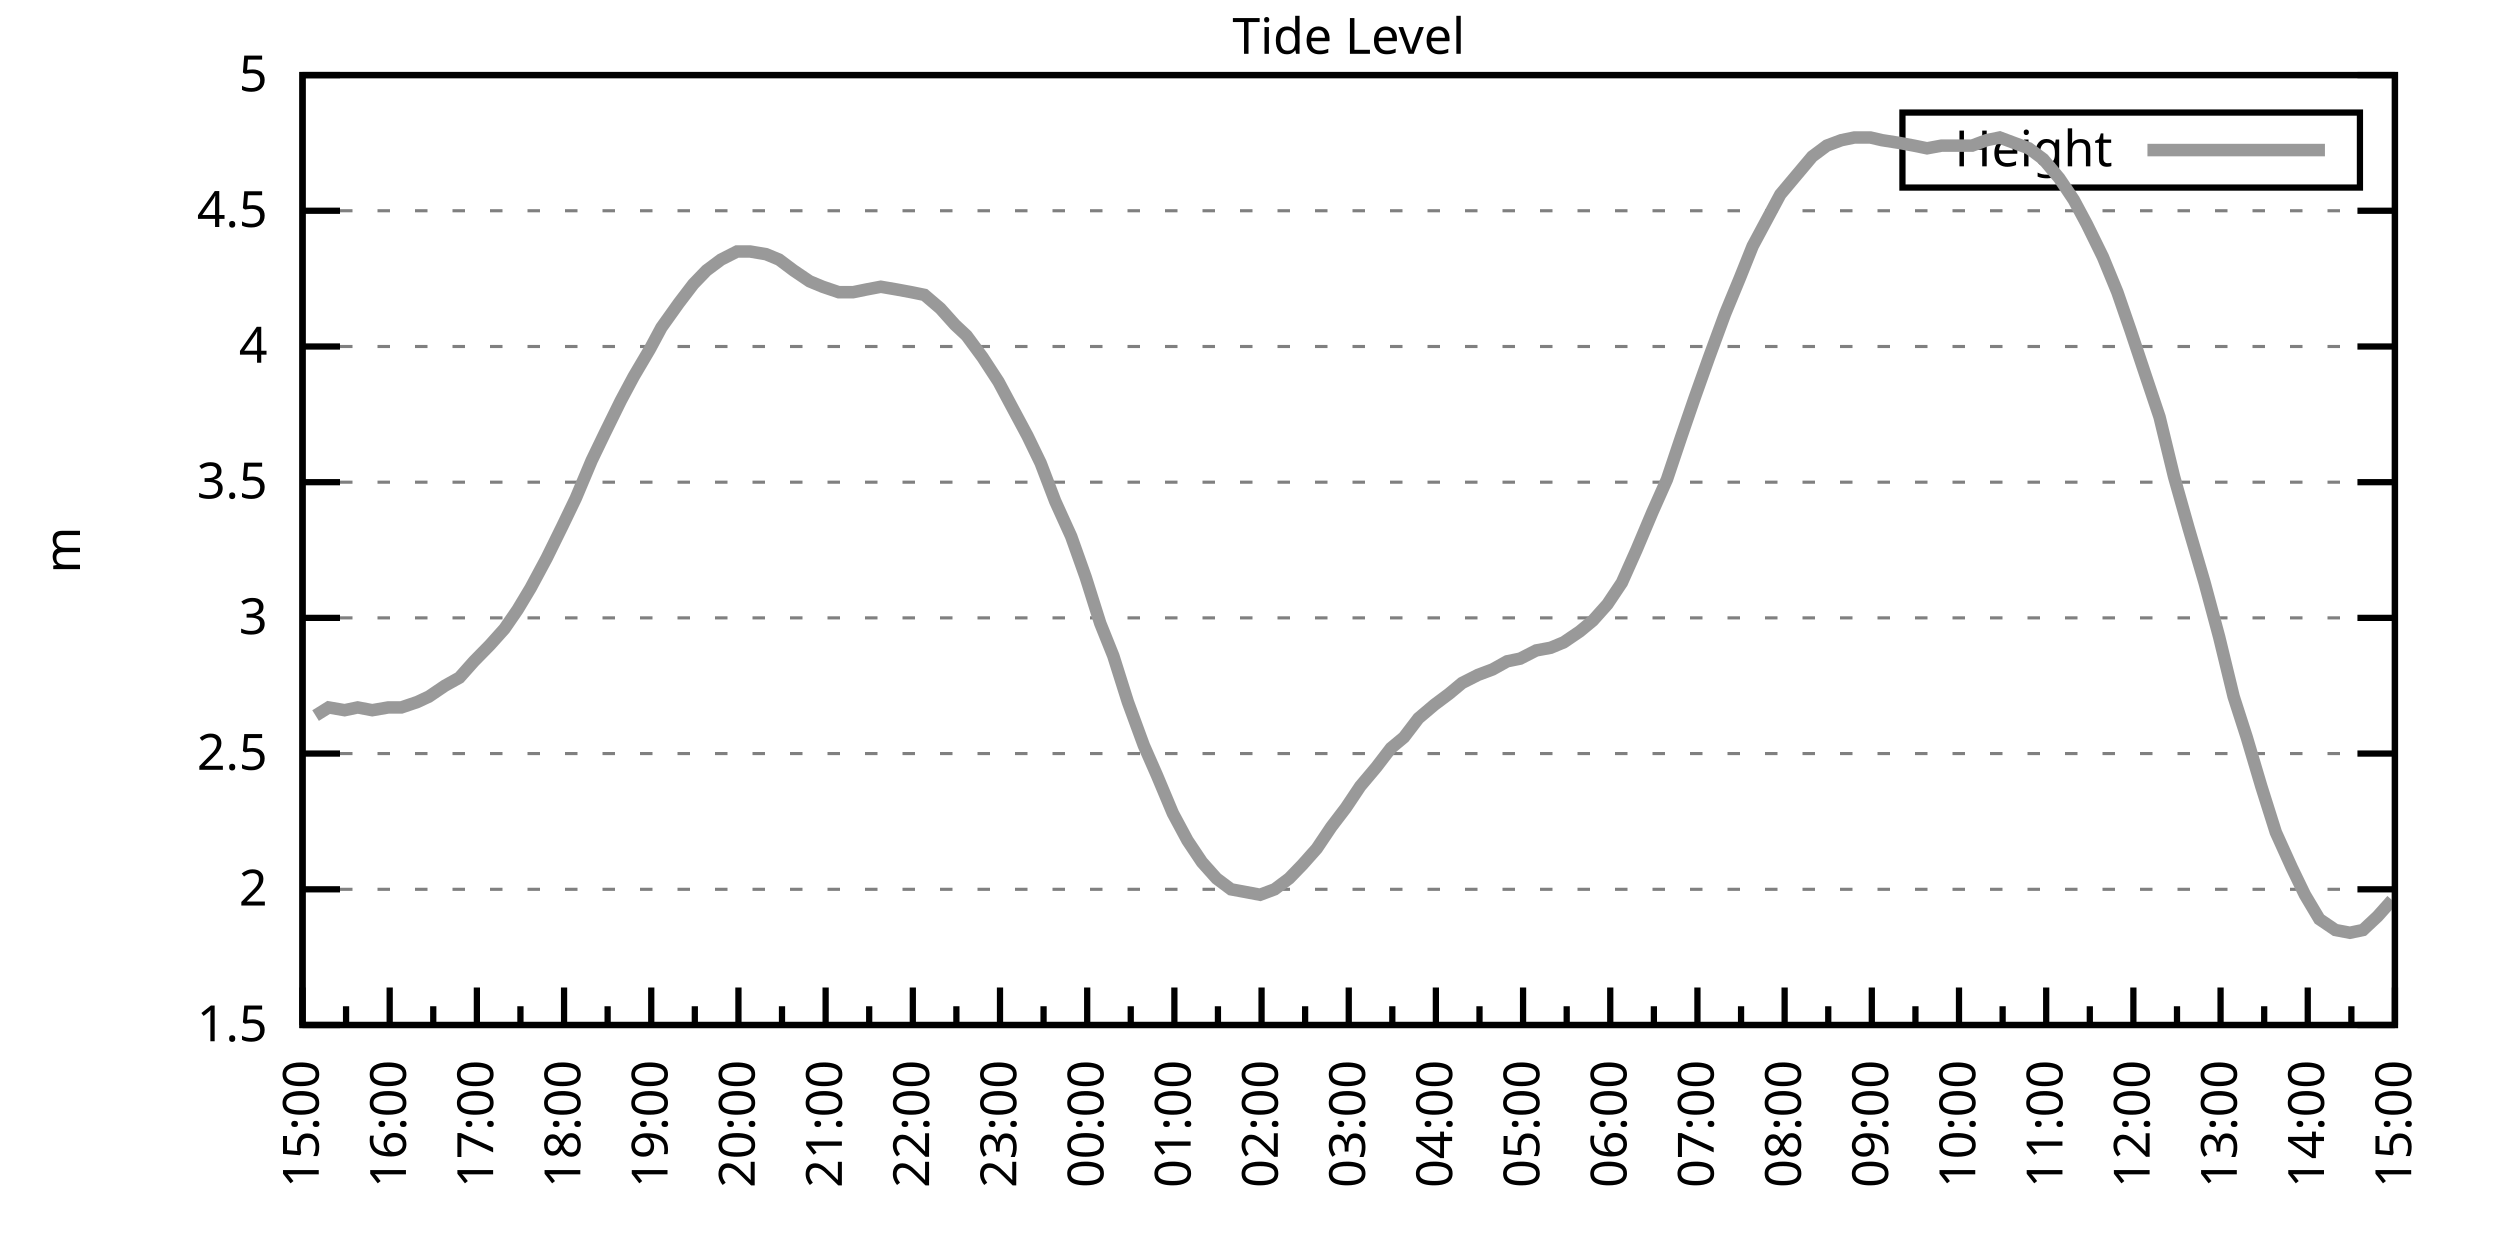
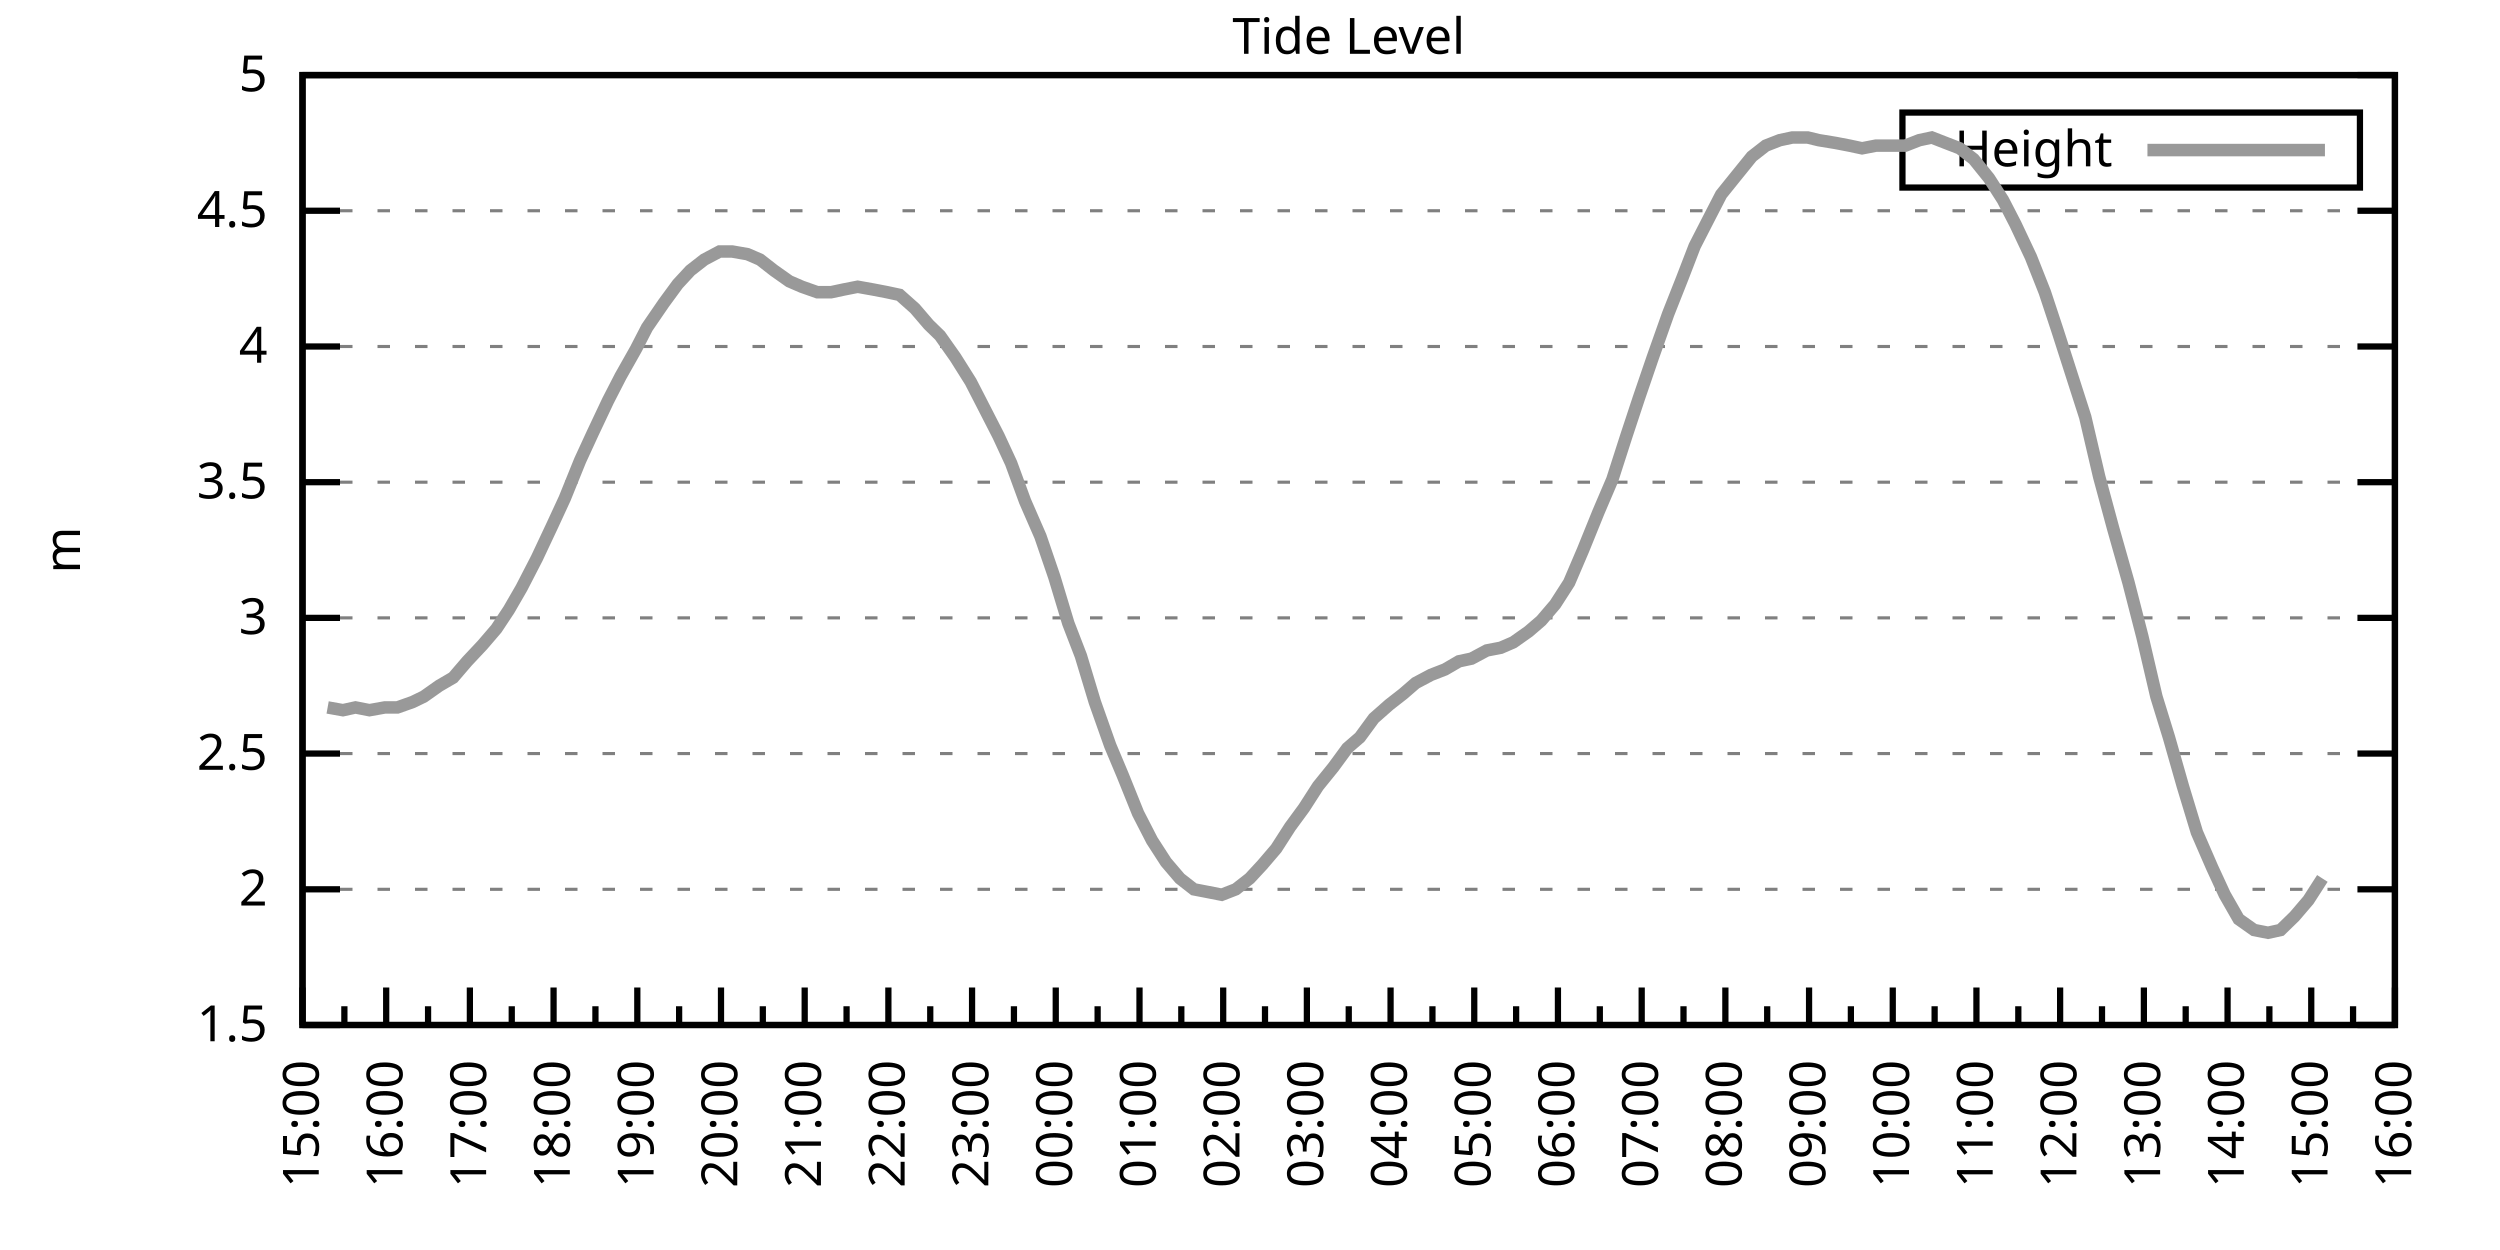
<svg xmlns="http://www.w3.org/2000/svg" xmlns:xlink="http://www.w3.org/1999/xlink" width="400" height="200" viewBox="0 0 400 200">
  <g id="gnuplot_canvas">
    <rect x="0" y="0" width="400" height="200" fill="none" />
    <defs>
      <circle id="gpDot" r="0.5" stroke-width="0.5" stroke="currentColor" />
      <path id="gpPt0" stroke-width="0.333" stroke="currentColor" d="M-1,0 h2 M0,-1 v2" />
      <path id="gpPt1" stroke-width="0.333" stroke="currentColor" d="M-1,-1 L1,1 M1,-1 L-1,1" />
      <path id="gpPt2" stroke-width="0.333" stroke="currentColor" d="M-1,0 L1,0 M0,-1 L0,1 M-1,-1 L1,1 M-1,1 L1,-1" />
      <rect id="gpPt3" stroke-width="0.333" stroke="currentColor" x="-1" y="-1" width="2" height="2" />
      <rect id="gpPt4" stroke-width="0.333" stroke="currentColor" fill="currentColor" x="-1" y="-1" width="2" height="2" />
      <circle id="gpPt5" stroke-width="0.333" stroke="currentColor" cx="0" cy="0" r="1" />
      <use xlink:href="#gpPt5" id="gpPt6" fill="currentColor" stroke="none" />
      <path id="gpPt7" stroke-width="0.333" stroke="currentColor" d="M0,-1.33 L-1.33,0.67 L1.33,0.67 z" />
      <use xlink:href="#gpPt7" id="gpPt8" fill="currentColor" stroke="none" />
      <use xlink:href="#gpPt7" id="gpPt9" stroke="currentColor" transform="rotate(180)" />
      <use xlink:href="#gpPt9" id="gpPt10" fill="currentColor" stroke="none" />
      <use xlink:href="#gpPt3" id="gpPt11" stroke="currentColor" transform="rotate(45)" />
      <use xlink:href="#gpPt11" id="gpPt12" fill="currentColor" stroke="none" />
      <path id="gpPt13" stroke-width="0.333" stroke="currentColor" d="M0,1.330 L1.265,0.411 L0.782,-1.067 L-0.782,-1.076 L-1.265,0.411 z" />
      <use xlink:href="#gpPt13" id="gpPt14" fill="currentColor" stroke="none" />
      <filter id="textbox" filterUnits="objectBoundingBox" x="0" y="0" height="1" width="1">
        <feFlood flood-color="white" flood-opacity="1" result="bgnd" />
        <feComposite in="SourceGraphic" in2="bgnd" operator="atop" />
      </filter>
      <filter id="greybox" filterUnits="objectBoundingBox" x="0" y="0" height="1" width="1">
        <feFlood flood-color="lightgrey" flood-opacity="1" result="grey" />
        <feComposite in="SourceGraphic" in2="grey" operator="atop" />
      </filter>
    </defs>
    <g fill="none" color="white" stroke="currentColor" stroke-width="1.00" stroke-linecap="butt" stroke-linejoin="miter">
</g>
    <g fill="none" color="black" stroke="currentColor" stroke-width="1.00" stroke-linecap="butt" stroke-linejoin="miter">
      <g stroke="none" shape-rendering="crispEdges">
        <polygon fill="rgb(255, 255, 255)" points="48.40,164.00 383.18,164.00 383.18,12.02 48.40,12.02 " />
      </g>
    </g>
    <g fill="none" color="black" stroke="currentColor" stroke-width="1.00" stroke-linecap="butt" stroke-linejoin="miter">
</g>
    <g fill="none" color="black" stroke="black" stroke-width="0.50" stroke-linecap="butt" stroke-linejoin="miter">
</g>
    <g fill="none" color="gray" stroke="currentColor" stroke-width="0.50" stroke-linecap="butt" stroke-linejoin="miter">
      <path stroke="gray" stroke-dasharray="2,4" class="gridline" d="M48.40,164.00 L383.19,164.00  " />
    </g>
    <g fill="none" color="gray" stroke="gray" stroke-width="1.00" stroke-linecap="butt" stroke-linejoin="miter">
</g>
    <g fill="none" color="black" stroke="currentColor" stroke-width="1.00" stroke-linecap="butt" stroke-linejoin="miter">
      <path stroke="black" d="M48.40,164.00 L54.40,164.00 M383.19,164.00 L377.19,164.00  " />
      <g transform="translate(42.80,166.60)" stroke="none" fill="black" font-family="Sans" font-size="8.00" text-anchor="end">
        <text>
          <tspan font-family="Sans"> 1.5</tspan>
        </text>
      </g>
    </g>
    <g fill="none" color="black" stroke="currentColor" stroke-width="1.00" stroke-linecap="butt" stroke-linejoin="miter">
</g>
    <g fill="none" color="black" stroke="black" stroke-width="0.50" stroke-linecap="butt" stroke-linejoin="miter">
</g>
    <g fill="none" color="gray" stroke="currentColor" stroke-width="0.50" stroke-linecap="butt" stroke-linejoin="miter">
      <path stroke="gray" stroke-dasharray="2,4" class="gridline" d="M48.40,142.29 L383.19,142.29  " />
    </g>
    <g fill="none" color="gray" stroke="gray" stroke-width="1.00" stroke-linecap="butt" stroke-linejoin="miter">
</g>
    <g fill="none" color="black" stroke="currentColor" stroke-width="1.00" stroke-linecap="butt" stroke-linejoin="miter">
      <path stroke="black" d="M48.40,142.29 L54.40,142.29 M383.19,142.29 L377.19,142.29  " />
      <g transform="translate(42.80,144.89)" stroke="none" fill="black" font-family="Sans" font-size="8.00" text-anchor="end">
        <text>
          <tspan font-family="Sans"> 2</tspan>
        </text>
      </g>
    </g>
    <g fill="none" color="black" stroke="currentColor" stroke-width="1.00" stroke-linecap="butt" stroke-linejoin="miter">
</g>
    <g fill="none" color="black" stroke="black" stroke-width="0.50" stroke-linecap="butt" stroke-linejoin="miter">
</g>
    <g fill="none" color="gray" stroke="currentColor" stroke-width="0.50" stroke-linecap="butt" stroke-linejoin="miter">
      <path stroke="gray" stroke-dasharray="2,4" class="gridline" d="M48.40,120.57 L383.19,120.57  " />
    </g>
    <g fill="none" color="gray" stroke="gray" stroke-width="1.00" stroke-linecap="butt" stroke-linejoin="miter">
</g>
    <g fill="none" color="black" stroke="currentColor" stroke-width="1.00" stroke-linecap="butt" stroke-linejoin="miter">
      <path stroke="black" d="M48.40,120.57 L54.40,120.57 M383.19,120.57 L377.19,120.57  " />
      <g transform="translate(42.80,123.17)" stroke="none" fill="black" font-family="Sans" font-size="8.00" text-anchor="end">
        <text>
          <tspan font-family="Sans"> 2.5</tspan>
        </text>
      </g>
    </g>
    <g fill="none" color="black" stroke="currentColor" stroke-width="1.00" stroke-linecap="butt" stroke-linejoin="miter">
</g>
    <g fill="none" color="black" stroke="black" stroke-width="0.50" stroke-linecap="butt" stroke-linejoin="miter">
</g>
    <g fill="none" color="gray" stroke="currentColor" stroke-width="0.50" stroke-linecap="butt" stroke-linejoin="miter">
      <path stroke="gray" stroke-dasharray="2,4" class="gridline" d="M48.40,98.86 L383.19,98.86  " />
    </g>
    <g fill="none" color="gray" stroke="gray" stroke-width="1.00" stroke-linecap="butt" stroke-linejoin="miter">
</g>
    <g fill="none" color="black" stroke="currentColor" stroke-width="1.00" stroke-linecap="butt" stroke-linejoin="miter">
      <path stroke="black" d="M48.40,98.86 L54.40,98.86 M383.19,98.86 L377.19,98.86  " />
      <g transform="translate(42.80,101.46)" stroke="none" fill="black" font-family="Sans" font-size="8.00" text-anchor="end">
        <text>
          <tspan font-family="Sans"> 3</tspan>
        </text>
      </g>
    </g>
    <g fill="none" color="black" stroke="currentColor" stroke-width="1.00" stroke-linecap="butt" stroke-linejoin="miter">
</g>
    <g fill="none" color="black" stroke="black" stroke-width="0.50" stroke-linecap="butt" stroke-linejoin="miter">
</g>
    <g fill="none" color="gray" stroke="currentColor" stroke-width="0.50" stroke-linecap="butt" stroke-linejoin="miter">
      <path stroke="gray" stroke-dasharray="2,4" class="gridline" d="M48.40,77.15 L383.19,77.15  " />
    </g>
    <g fill="none" color="gray" stroke="gray" stroke-width="1.00" stroke-linecap="butt" stroke-linejoin="miter">
</g>
    <g fill="none" color="black" stroke="currentColor" stroke-width="1.00" stroke-linecap="butt" stroke-linejoin="miter">
      <path stroke="black" d="M48.40,77.15 L54.40,77.15 M383.19,77.15 L377.19,77.15  " />
      <g transform="translate(42.80,79.75)" stroke="none" fill="black" font-family="Sans" font-size="8.00" text-anchor="end">
        <text>
          <tspan font-family="Sans"> 3.5</tspan>
        </text>
      </g>
    </g>
    <g fill="none" color="black" stroke="currentColor" stroke-width="1.00" stroke-linecap="butt" stroke-linejoin="miter">
</g>
    <g fill="none" color="black" stroke="black" stroke-width="0.50" stroke-linecap="butt" stroke-linejoin="miter">
</g>
    <g fill="none" color="gray" stroke="currentColor" stroke-width="0.50" stroke-linecap="butt" stroke-linejoin="miter">
      <path stroke="gray" stroke-dasharray="2,4" class="gridline" d="M48.40,55.44 L383.19,55.44  " />
    </g>
    <g fill="none" color="gray" stroke="gray" stroke-width="1.00" stroke-linecap="butt" stroke-linejoin="miter">
</g>
    <g fill="none" color="black" stroke="currentColor" stroke-width="1.00" stroke-linecap="butt" stroke-linejoin="miter">
      <path stroke="black" d="M48.40,55.44 L54.40,55.44 M383.19,55.44 L377.19,55.44  " />
      <g transform="translate(42.80,58.04)" stroke="none" fill="black" font-family="Sans" font-size="8.00" text-anchor="end">
        <text>
          <tspan font-family="Sans"> 4</tspan>
        </text>
      </g>
    </g>
    <g fill="none" color="black" stroke="currentColor" stroke-width="1.00" stroke-linecap="butt" stroke-linejoin="miter">
</g>
    <g fill="none" color="black" stroke="black" stroke-width="0.50" stroke-linecap="butt" stroke-linejoin="miter">
</g>
    <g fill="none" color="gray" stroke="currentColor" stroke-width="0.50" stroke-linecap="butt" stroke-linejoin="miter">
      <path stroke="gray" stroke-dasharray="2,4" class="gridline" d="M48.40,33.72 L383.19,33.72  " />
    </g>
    <g fill="none" color="gray" stroke="gray" stroke-width="1.00" stroke-linecap="butt" stroke-linejoin="miter">
</g>
    <g fill="none" color="black" stroke="currentColor" stroke-width="1.00" stroke-linecap="butt" stroke-linejoin="miter">
      <path stroke="black" d="M48.40,33.72 L54.40,33.72 M383.19,33.72 L377.19,33.72  " />
      <g transform="translate(42.80,36.32)" stroke="none" fill="black" font-family="Sans" font-size="8.00" text-anchor="end">
        <text>
          <tspan font-family="Sans"> 4.5</tspan>
        </text>
      </g>
    </g>
    <g fill="none" color="black" stroke="currentColor" stroke-width="1.00" stroke-linecap="butt" stroke-linejoin="miter">
</g>
    <g fill="none" color="black" stroke="black" stroke-width="0.50" stroke-linecap="butt" stroke-linejoin="miter">
</g>
    <g fill="none" color="gray" stroke="currentColor" stroke-width="0.50" stroke-linecap="butt" stroke-linejoin="miter">
      <path stroke="gray" stroke-dasharray="2,4" class="gridline" d="M48.40,12.01 L383.19,12.01  " />
    </g>
    <g fill="none" color="gray" stroke="gray" stroke-width="1.00" stroke-linecap="butt" stroke-linejoin="miter">
</g>
    <g fill="none" color="black" stroke="currentColor" stroke-width="1.00" stroke-linecap="butt" stroke-linejoin="miter">
      <path stroke="black" d="M48.40,12.01 L54.40,12.01 M383.19,12.01 L377.19,12.01  " />
      <g transform="translate(42.80,14.61)" stroke="none" fill="black" font-family="Sans" font-size="8.00" text-anchor="end">
        <text>
          <tspan font-family="Sans"> 5</tspan>
        </text>
      </g>
    </g>
    <g fill="none" color="black" stroke="currentColor" stroke-width="1.00" stroke-linecap="butt" stroke-linejoin="miter">
      <path stroke="black" d="M48.40,164.00 L48.40,158.00  " />
      <g transform="translate(51.00,169.60) rotate(270)" stroke="none" fill="black" font-family="Sans" font-size="8.00" text-anchor="end">
        <text>
          <tspan font-family="Sans">15:00</tspan>
        </text>
      </g>
    </g>
    <g fill="none" color="black" stroke="currentColor" stroke-width="1.00" stroke-linecap="butt" stroke-linejoin="miter">
-       <path stroke="black" d="M55.37,164.00 L55.37,161.00 M62.35,164.00 L62.35,158.00  " />
-       <g transform="translate(64.95,169.60) rotate(270)" stroke="none" fill="black" font-family="Sans" font-size="8.00" text-anchor="end">
+       <path stroke="black" d="M55.10,164.00 L55.10,161.00 M61.79,164.00 L61.79,158.00  " />
+       <g transform="translate(64.39,169.60) rotate(270)" stroke="none" fill="black" font-family="Sans" font-size="8.00" text-anchor="end">
        <text>
          <tspan font-family="Sans">16:00</tspan>
        </text>
      </g>
    </g>
    <g fill="none" color="black" stroke="currentColor" stroke-width="1.00" stroke-linecap="butt" stroke-linejoin="miter">
-       <path stroke="black" d="M69.32,164.00 L69.32,161.00 M76.30,164.00 L76.30,158.00  " />
-       <g transform="translate(78.90,169.60) rotate(270)" stroke="none" fill="black" font-family="Sans" font-size="8.00" text-anchor="end">
+       <path stroke="black" d="M68.49,164.00 L68.49,161.00 M75.18,164.00 L75.18,158.00  " />
+       <g transform="translate(77.78,169.60) rotate(270)" stroke="none" fill="black" font-family="Sans" font-size="8.00" text-anchor="end">
        <text>
          <tspan font-family="Sans">17:00</tspan>
        </text>
      </g>
    </g>
    <g fill="none" color="black" stroke="currentColor" stroke-width="1.00" stroke-linecap="butt" stroke-linejoin="miter">
-       <path stroke="black" d="M83.27,164.00 L83.27,161.00 M90.25,164.00 L90.25,158.00  " />
-       <g transform="translate(92.85,169.60) rotate(270)" stroke="none" fill="black" font-family="Sans" font-size="8.00" text-anchor="end">
+       <path stroke="black" d="M81.88,164.00 L81.88,161.00 M88.57,164.00 L88.57,158.00  " />
+       <g transform="translate(91.17,169.60) rotate(270)" stroke="none" fill="black" font-family="Sans" font-size="8.00" text-anchor="end">
        <text>
          <tspan font-family="Sans">18:00</tspan>
        </text>
      </g>
    </g>
    <g fill="none" color="black" stroke="currentColor" stroke-width="1.00" stroke-linecap="butt" stroke-linejoin="miter">
-       <path stroke="black" d="M97.22,164.00 L97.22,161.00 M104.20,164.00 L104.20,158.00  " />
-       <g transform="translate(106.80,169.60) rotate(270)" stroke="none" fill="black" font-family="Sans" font-size="8.00" text-anchor="end">
+       <path stroke="black" d="M95.27,164.00 L95.27,161.00 M101.97,164.00 L101.97,158.00  " />
+       <g transform="translate(104.57,169.60) rotate(270)" stroke="none" fill="black" font-family="Sans" font-size="8.00" text-anchor="end">
        <text>
          <tspan font-family="Sans">19:00</tspan>
        </text>
      </g>
    </g>
    <g fill="none" color="black" stroke="currentColor" stroke-width="1.00" stroke-linecap="butt" stroke-linejoin="miter">
-       <path stroke="black" d="M111.17,164.00 L111.17,161.00 M118.15,164.00 L118.15,158.00  " />
-       <g transform="translate(120.75,169.60) rotate(270)" stroke="none" fill="black" font-family="Sans" font-size="8.00" text-anchor="end">
+       <path stroke="black" d="M108.66,164.00 L108.66,161.00 M115.36,164.00 L115.36,158.00  " />
+       <g transform="translate(117.96,169.60) rotate(270)" stroke="none" fill="black" font-family="Sans" font-size="8.00" text-anchor="end">
        <text>
          <tspan font-family="Sans">20:00</tspan>
        </text>
      </g>
    </g>
    <g fill="none" color="black" stroke="currentColor" stroke-width="1.00" stroke-linecap="butt" stroke-linejoin="miter">
-       <path stroke="black" d="M125.12,164.00 L125.12,161.00 M132.10,164.00 L132.10,158.00  " />
-       <g transform="translate(134.70,169.60) rotate(270)" stroke="none" fill="black" font-family="Sans" font-size="8.00" text-anchor="end">
+       <path stroke="black" d="M122.05,164.00 L122.05,161.00 M128.75,164.00 L128.75,158.00  " />
+       <g transform="translate(131.35,169.60) rotate(270)" stroke="none" fill="black" font-family="Sans" font-size="8.00" text-anchor="end">
        <text>
          <tspan font-family="Sans">21:00</tspan>
        </text>
      </g>
    </g>
    <g fill="none" color="black" stroke="currentColor" stroke-width="1.00" stroke-linecap="butt" stroke-linejoin="miter">
-       <path stroke="black" d="M139.07,164.00 L139.07,161.00 M146.05,164.00 L146.05,158.00  " />
-       <g transform="translate(148.65,169.60) rotate(270)" stroke="none" fill="black" font-family="Sans" font-size="8.00" text-anchor="end">
+       <path stroke="black" d="M135.45,164.00 L135.45,161.00 M142.14,164.00 L142.14,158.00  " />
+       <g transform="translate(144.74,169.60) rotate(270)" stroke="none" fill="black" font-family="Sans" font-size="8.00" text-anchor="end">
        <text>
          <tspan font-family="Sans">22:00</tspan>
        </text>
      </g>
    </g>
    <g fill="none" color="black" stroke="currentColor" stroke-width="1.00" stroke-linecap="butt" stroke-linejoin="miter">
-       <path stroke="black" d="M153.02,164.00 L153.02,161.00 M160.00,164.00 L160.00,158.00  " />
-       <g transform="translate(162.60,169.60) rotate(270)" stroke="none" fill="black" font-family="Sans" font-size="8.00" text-anchor="end">
+       <path stroke="black" d="M148.84,164.00 L148.84,161.00 M155.53,164.00 L155.53,158.00  " />
+       <g transform="translate(158.13,169.60) rotate(270)" stroke="none" fill="black" font-family="Sans" font-size="8.00" text-anchor="end">
        <text>
          <tspan font-family="Sans">23:00</tspan>
        </text>
      </g>
    </g>
    <g fill="none" color="black" stroke="currentColor" stroke-width="1.00" stroke-linecap="butt" stroke-linejoin="miter">
-       <path stroke="black" d="M166.97,164.00 L166.97,161.00 M173.95,164.00 L173.95,158.00  " />
-       <g transform="translate(176.55,169.60) rotate(270)" stroke="none" fill="black" font-family="Sans" font-size="8.00" text-anchor="end">
+       <path stroke="black" d="M162.23,164.00 L162.23,161.00 M168.92,164.00 L168.92,158.00  " />
+       <g transform="translate(171.52,169.60) rotate(270)" stroke="none" fill="black" font-family="Sans" font-size="8.00" text-anchor="end">
        <text>
          <tspan font-family="Sans">00:00</tspan>
        </text>
      </g>
    </g>
    <g fill="none" color="black" stroke="currentColor" stroke-width="1.00" stroke-linecap="butt" stroke-linejoin="miter">
-       <path stroke="black" d="M180.92,164.00 L180.92,161.00 M187.90,164.00 L187.90,158.00  " />
-       <g transform="translate(190.50,169.60) rotate(270)" stroke="none" fill="black" font-family="Sans" font-size="8.00" text-anchor="end">
+       <path stroke="black" d="M175.62,164.00 L175.62,161.00 M182.32,164.00 L182.32,158.00  " />
+       <g transform="translate(184.92,169.60) rotate(270)" stroke="none" fill="black" font-family="Sans" font-size="8.00" text-anchor="end">
        <text>
          <tspan font-family="Sans">01:00</tspan>
        </text>
      </g>
    </g>
    <g fill="none" color="black" stroke="currentColor" stroke-width="1.00" stroke-linecap="butt" stroke-linejoin="miter">
-       <path stroke="black" d="M194.87,164.00 L194.87,161.00 M201.85,164.00 L201.85,158.00  " />
-       <g transform="translate(204.45,169.60) rotate(270)" stroke="none" fill="black" font-family="Sans" font-size="8.00" text-anchor="end">
+       <path stroke="black" d="M189.01,164.00 L189.01,161.00 M195.71,164.00 L195.71,158.00  " />
+       <g transform="translate(198.31,169.60) rotate(270)" stroke="none" fill="black" font-family="Sans" font-size="8.00" text-anchor="end">
        <text>
          <tspan font-family="Sans">02:00</tspan>
        </text>
      </g>
    </g>
    <g fill="none" color="black" stroke="currentColor" stroke-width="1.00" stroke-linecap="butt" stroke-linejoin="miter">
-       <path stroke="black" d="M208.82,164.00 L208.82,161.00 M215.80,164.00 L215.80,158.00  " />
-       <g transform="translate(218.40,169.60) rotate(270)" stroke="none" fill="black" font-family="Sans" font-size="8.00" text-anchor="end">
+       <path stroke="black" d="M202.40,164.00 L202.40,161.00 M209.10,164.00 L209.10,158.00  " />
+       <g transform="translate(211.70,169.60) rotate(270)" stroke="none" fill="black" font-family="Sans" font-size="8.00" text-anchor="end">
        <text>
          <tspan font-family="Sans">03:00</tspan>
        </text>
      </g>
    </g>
    <g fill="none" color="black" stroke="currentColor" stroke-width="1.00" stroke-linecap="butt" stroke-linejoin="miter">
-       <path stroke="black" d="M222.77,164.00 L222.77,161.00 M229.74,164.00 L229.74,158.00  " />
-       <g transform="translate(232.34,169.60) rotate(270)" stroke="none" fill="black" font-family="Sans" font-size="8.00" text-anchor="end">
+       <path stroke="black" d="M215.80,164.00 L215.80,161.00 M222.49,164.00 L222.49,158.00  " />
+       <g transform="translate(225.09,169.60) rotate(270)" stroke="none" fill="black" font-family="Sans" font-size="8.00" text-anchor="end">
        <text>
          <tspan font-family="Sans">04:00</tspan>
        </text>
      </g>
    </g>
    <g fill="none" color="black" stroke="currentColor" stroke-width="1.00" stroke-linecap="butt" stroke-linejoin="miter">
-       <path stroke="black" d="M236.72,164.00 L236.72,161.00 M243.69,164.00 L243.69,158.00  " />
-       <g transform="translate(246.29,169.60) rotate(270)" stroke="none" fill="black" font-family="Sans" font-size="8.00" text-anchor="end">
+       <path stroke="black" d="M229.19,164.00 L229.19,161.00 M235.88,164.00 L235.88,158.00  " />
+       <g transform="translate(238.48,169.60) rotate(270)" stroke="none" fill="black" font-family="Sans" font-size="8.00" text-anchor="end">
        <text>
          <tspan font-family="Sans">05:00</tspan>
        </text>
      </g>
    </g>
    <g fill="none" color="black" stroke="currentColor" stroke-width="1.00" stroke-linecap="butt" stroke-linejoin="miter">
-       <path stroke="black" d="M250.67,164.00 L250.67,161.00 M257.64,164.00 L257.64,158.00  " />
-       <g transform="translate(260.24,169.60) rotate(270)" stroke="none" fill="black" font-family="Sans" font-size="8.00" text-anchor="end">
+       <path stroke="black" d="M242.58,164.00 L242.58,161.00 M249.27,164.00 L249.27,158.00  " />
+       <g transform="translate(251.87,169.60) rotate(270)" stroke="none" fill="black" font-family="Sans" font-size="8.00" text-anchor="end">
        <text>
          <tspan font-family="Sans">06:00</tspan>
        </text>
      </g>
    </g>
    <g fill="none" color="black" stroke="currentColor" stroke-width="1.00" stroke-linecap="butt" stroke-linejoin="miter">
-       <path stroke="black" d="M264.62,164.00 L264.62,161.00 M271.59,164.00 L271.59,158.00  " />
-       <g transform="translate(274.19,169.60) rotate(270)" stroke="none" fill="black" font-family="Sans" font-size="8.00" text-anchor="end">
+       <path stroke="black" d="M255.97,164.00 L255.97,161.00 M262.67,164.00 L262.67,158.00  " />
+       <g transform="translate(265.27,169.60) rotate(270)" stroke="none" fill="black" font-family="Sans" font-size="8.00" text-anchor="end">
        <text>
          <tspan font-family="Sans">07:00</tspan>
        </text>
      </g>
    </g>
    <g fill="none" color="black" stroke="currentColor" stroke-width="1.00" stroke-linecap="butt" stroke-linejoin="miter">
-       <path stroke="black" d="M278.57,164.00 L278.57,161.00 M285.54,164.00 L285.54,158.00  " />
-       <g transform="translate(288.14,169.60) rotate(270)" stroke="none" fill="black" font-family="Sans" font-size="8.00" text-anchor="end">
+       <path stroke="black" d="M269.36,164.00 L269.36,161.00 M276.06,164.00 L276.06,158.00  " />
+       <g transform="translate(278.66,169.60) rotate(270)" stroke="none" fill="black" font-family="Sans" font-size="8.00" text-anchor="end">
        <text>
          <tspan font-family="Sans">08:00</tspan>
        </text>
      </g>
    </g>
    <g fill="none" color="black" stroke="currentColor" stroke-width="1.00" stroke-linecap="butt" stroke-linejoin="miter">
-       <path stroke="black" d="M292.52,164.00 L292.52,161.00 M299.49,164.00 L299.49,158.00  " />
-       <g transform="translate(302.09,169.60) rotate(270)" stroke="none" fill="black" font-family="Sans" font-size="8.00" text-anchor="end">
+       <path stroke="black" d="M282.75,164.00 L282.75,161.00 M289.45,164.00 L289.45,158.00  " />
+       <g transform="translate(292.05,169.60) rotate(270)" stroke="none" fill="black" font-family="Sans" font-size="8.00" text-anchor="end">
        <text>
          <tspan font-family="Sans">09:00</tspan>
        </text>
      </g>
    </g>
    <g fill="none" color="black" stroke="currentColor" stroke-width="1.00" stroke-linecap="butt" stroke-linejoin="miter">
-       <path stroke="black" d="M306.47,164.00 L306.47,161.00 M313.44,164.00 L313.44,158.00  " />
-       <g transform="translate(316.04,169.60) rotate(270)" stroke="none" fill="black" font-family="Sans" font-size="8.00" text-anchor="end">
+       <path stroke="black" d="M296.14,164.00 L296.14,161.00 M302.84,164.00 L302.84,158.00  " />
+       <g transform="translate(305.44,169.60) rotate(270)" stroke="none" fill="black" font-family="Sans" font-size="8.00" text-anchor="end">
        <text>
          <tspan font-family="Sans">10:00</tspan>
        </text>
      </g>
    </g>
    <g fill="none" color="black" stroke="currentColor" stroke-width="1.00" stroke-linecap="butt" stroke-linejoin="miter">
-       <path stroke="black" d="M320.42,164.00 L320.42,161.00 M327.39,164.00 L327.39,158.00  " />
-       <g transform="translate(329.99,169.60) rotate(270)" stroke="none" fill="black" font-family="Sans" font-size="8.00" text-anchor="end">
+       <path stroke="black" d="M309.54,164.00 L309.54,161.00 M316.23,164.00 L316.23,158.00  " />
+       <g transform="translate(318.83,169.60) rotate(270)" stroke="none" fill="black" font-family="Sans" font-size="8.00" text-anchor="end">
        <text>
          <tspan font-family="Sans">11:00</tspan>
        </text>
      </g>
    </g>
    <g fill="none" color="black" stroke="currentColor" stroke-width="1.00" stroke-linecap="butt" stroke-linejoin="miter">
-       <path stroke="black" d="M334.37,164.00 L334.37,161.00 M341.34,164.00 L341.34,158.00  " />
-       <g transform="translate(343.94,169.60) rotate(270)" stroke="none" fill="black" font-family="Sans" font-size="8.00" text-anchor="end">
+       <path stroke="black" d="M322.93,164.00 L322.93,161.00 M329.62,164.00 L329.62,158.00  " />
+       <g transform="translate(332.22,169.60) rotate(270)" stroke="none" fill="black" font-family="Sans" font-size="8.00" text-anchor="end">
        <text>
          <tspan font-family="Sans">12:00</tspan>
        </text>
      </g>
    </g>
    <g fill="none" color="black" stroke="currentColor" stroke-width="1.00" stroke-linecap="butt" stroke-linejoin="miter">
-       <path stroke="black" d="M348.32,164.00 L348.32,161.00 M355.29,164.00 L355.29,158.00  " />
-       <g transform="translate(357.89,169.60) rotate(270)" stroke="none" fill="black" font-family="Sans" font-size="8.00" text-anchor="end">
+       <path stroke="black" d="M336.32,164.00 L336.32,161.00 M343.02,164.00 L343.02,158.00  " />
+       <g transform="translate(345.62,169.60) rotate(270)" stroke="none" fill="black" font-family="Sans" font-size="8.00" text-anchor="end">
        <text>
          <tspan font-family="Sans">13:00</tspan>
        </text>
      </g>
    </g>
    <g fill="none" color="black" stroke="currentColor" stroke-width="1.00" stroke-linecap="butt" stroke-linejoin="miter">
-       <path stroke="black" d="M362.27,164.00 L362.27,161.00 M369.24,164.00 L369.24,158.00  " />
-       <g transform="translate(371.84,169.60) rotate(270)" stroke="none" fill="black" font-family="Sans" font-size="8.00" text-anchor="end">
+       <path stroke="black" d="M349.71,164.00 L349.71,161.00 M356.41,164.00 L356.41,158.00  " />
+       <g transform="translate(359.01,169.60) rotate(270)" stroke="none" fill="black" font-family="Sans" font-size="8.00" text-anchor="end">
        <text>
          <tspan font-family="Sans">14:00</tspan>
        </text>
      </g>
    </g>
    <g fill="none" color="black" stroke="currentColor" stroke-width="1.00" stroke-linecap="butt" stroke-linejoin="miter">
-       <path stroke="black" d="M376.22,164.00 L376.22,161.00 M383.19,164.00 L383.19,158.00  " />
+       <path stroke="black" d="M363.10,164.00 L363.10,161.00 M369.80,164.00 L369.80,158.00  " />
+       <g transform="translate(372.40,169.60) rotate(270)" stroke="none" fill="black" font-family="Sans" font-size="8.00" text-anchor="end">
+         <text>
+           <tspan font-family="Sans">15:00</tspan>
+         </text>
+       </g>
+     </g>
+     <g fill="none" color="black" stroke="currentColor" stroke-width="1.00" stroke-linecap="butt" stroke-linejoin="miter">
+       <path stroke="black" d="M376.49,164.00 L376.49,161.00 M383.19,164.00 L383.19,158.00  " />
      <g transform="translate(385.79,169.60) rotate(270)" stroke="none" fill="black" font-family="Sans" font-size="8.00" text-anchor="end">
        <text>
-           <tspan font-family="Sans">15:00</tspan>
+           <tspan font-family="Sans">16:00</tspan>
        </text>
      </g>
    </g>
    <g fill="none" color="black" stroke="currentColor" stroke-width="1.00" stroke-linecap="butt" stroke-linejoin="miter">
</g>
    <g fill="none" color="black" stroke="currentColor" stroke-width="1.00" stroke-linecap="butt" stroke-linejoin="miter">
      <path stroke="black" d="M48.40,12.01 L48.40,164.00 L383.19,164.00 L383.19,12.01 L48.40,12.01 Z  " />
    </g>
    <g fill="none" color="black" stroke="currentColor" stroke-width="1.00" stroke-linecap="butt" stroke-linejoin="miter">
      <g transform="translate(12.80,88.01) rotate(270)" stroke="none" fill="black" font-family="Sans" font-size="8.00" text-anchor="middle">
        <text>
          <tspan font-family="Sans">m</tspan>
        </text>
      </g>
    </g>
    <g fill="none" color="black" stroke="currentColor" stroke-width="1.00" stroke-linecap="butt" stroke-linejoin="miter">
</g>
    <g fill="none" color="black" stroke="currentColor" stroke-width="1.00" stroke-linecap="butt" stroke-linejoin="miter">
      <path stroke="black" d="M304.39,30.01 L304.39,18.01 L377.59,18.01 L377.59,30.01 L304.39,30.01 Z  " />
    </g>
    <g id="Tide_level_plot_1">
      <g fill="none" color="white" stroke="black" stroke-width="2.00" stroke-linecap="butt" stroke-linejoin="miter">
</g>
      <g fill="none" color="black" stroke="currentColor" stroke-width="2.00" stroke-linecap="butt" stroke-linejoin="miter">
        <g transform="translate(337.99,26.61)" stroke="none" fill="black" font-family="Sans" font-size="8.00" text-anchor="end">
          <text>
            <tspan font-family="Sans">Height</tspan>
          </text>
        </g>
      </g>
      <g fill="none" color="black" stroke="currentColor" stroke-width="2.00" stroke-linecap="butt" stroke-linejoin="miter">
-         <path stroke="rgb(153, 153, 153)" d="M343.59,24.01 L371.99,24.01 M50.49,114.49 L52.58,113.19 L55.14,113.63 L57.23,113.19 L59.56,113.63 L62.12,113.19   L64.21,113.19 L66.77,112.32 L68.63,111.45 L71.18,109.72 L73.51,108.42 L75.83,105.81 L78.39,103.20 L80.72,100.60   L82.81,97.56 L84.90,94.08 L87.46,89.31 L90.02,84.10 L92.11,79.75 L94.67,73.67 L96.76,69.33 L99.32,64.12   L101.41,60.21 L103.97,55.87 L105.83,52.40 L108.62,48.49 L110.94,45.45 L113.03,43.28 L115.36,41.54 L117.92,40.24   L120.01,40.24 L122.57,40.67 L124.66,41.54 L126.98,43.28 L129.54,45.01 L131.63,45.88 L134.19,46.75 L136.51,46.75   L138.61,46.32 L140.93,45.88 L143.49,46.32 L145.81,46.75 L147.91,47.18 L150.46,49.36 L152.79,51.96 L154.65,53.70   L157.21,57.17 L159.76,61.08 L161.62,64.56 L164.41,69.77 L166.51,74.11 L168.83,80.19 L171.39,85.83 L173.71,92.35   L176.04,99.73 L178.13,104.94 L180.46,112.32 L183.01,119.27 L185.11,124.05 L187.66,130.13 L189.99,134.47 L192.31,137.94   L194.64,140.55 L196.96,142.29 L199.29,142.72 L201.61,143.16 L203.94,142.29 L206.26,140.55 L208.36,138.38 L210.68,135.77   L213.01,132.30 L215.33,129.26 L217.65,125.79 L220.21,122.75 L222.54,119.71 L224.63,117.97 L226.95,114.93 L229.51,112.76   L231.84,111.02 L233.93,109.28 L236.49,107.98 L238.81,107.11 L241.14,105.81 L243.23,105.38 L245.79,104.07 L248.11,103.64   L250.20,102.77 L252.76,101.03 L254.85,99.30 L257.18,96.69 L259.50,93.22 L261.83,88.00 L264.39,81.93 L266.71,76.71   L269.04,69.77 L271.13,63.69 L273.45,57.17 L276.01,50.22 L278.34,44.58 L280.43,39.37 L282.99,34.59 L284.85,31.12   L287.40,28.08 L289.96,25.04 L292.29,23.30 L294.61,22.43 L296.70,22.00 L299.26,22.00 L301.12,22.43 L303.91,22.87   L306.23,23.30 L308.33,23.73 L310.65,23.30 L312.98,23.30 L315.53,23.30 L317.86,22.43 L319.95,22.00 L322.28,22.87   L324.60,23.73 L326.93,25.47 L329.48,28.51 L331.81,31.99 L333.90,35.89 L336.46,41.11 L338.78,46.75 L340.88,52.83   L343.20,59.78 L345.53,66.73 L347.85,76.28 L350.18,84.53 L352.73,93.22 L355.06,101.90 L357.38,111.45 L359.48,117.97   L361.80,125.79 L364.13,133.17 L366.68,138.81 L368.78,143.16 L371.10,147.06 L373.66,148.80 L375.98,149.24 L378.08,148.80   L380.40,146.63 L382.73,144.02  " />
+         <path stroke="rgb(153, 153, 153)" d="M343.59,24.01 L371.99,24.01 M52.42,113.19 L54.87,113.63 L56.88,113.19 L59.11,113.63 L61.57,113.19 L63.58,113.19   L66.03,112.32 L67.82,111.45 L70.27,109.72 L72.50,108.42 L74.74,105.81 L77.19,103.20 L79.42,100.60 L81.43,97.56   L83.44,94.08 L85.90,89.31 L88.35,84.10 L90.36,79.75 L92.82,73.67 L94.82,69.33 L97.28,64.12 L99.29,60.21   L101.74,55.87 L103.53,52.40 L106.21,48.49 L108.44,45.45 L110.45,43.28 L112.68,41.54 L115.13,40.24 L117.14,40.24   L119.60,40.67 L121.61,41.54 L123.84,43.28 L126.29,45.01 L128.30,45.88 L130.76,46.75 L132.99,46.75 L135.00,46.32   L137.23,45.88 L139.69,46.32 L141.92,46.75 L143.93,47.18 L146.38,49.36 L148.61,51.96 L150.40,53.70 L152.85,57.17   L155.31,61.08 L157.10,64.56 L159.77,69.77 L161.78,74.11 L164.01,80.19 L166.47,85.83 L168.70,92.35 L170.93,99.73   L172.94,104.94 L175.17,112.32 L177.63,119.27 L179.64,124.05 L182.09,130.13 L184.32,134.47 L186.56,137.94 L188.79,140.55   L191.02,142.29 L193.25,142.72 L195.48,143.16 L197.72,142.29 L199.95,140.55 L201.96,138.38 L204.19,135.77 L206.42,132.30   L208.65,129.26 L210.88,125.79 L213.34,122.75 L215.57,119.71 L217.58,117.97 L219.81,114.93 L222.27,112.76 L224.50,111.02   L226.51,109.28 L228.96,107.98 L231.20,107.11 L233.43,105.81 L235.44,105.38 L237.89,104.07 L240.12,103.64 L242.13,102.77   L244.59,101.03 L246.60,99.30 L248.83,96.69 L251.06,93.22 L253.29,88.00 L255.75,81.93 L257.98,76.71 L260.21,69.77   L262.22,63.69 L264.45,57.17 L266.91,50.22 L269.14,44.58 L271.15,39.37 L273.60,34.59 L275.39,31.12 L277.84,28.08   L280.30,25.04 L282.53,23.30 L284.76,22.43 L286.77,22.00 L289.23,22.00 L291.01,22.43 L293.69,22.87 L295.92,23.30   L297.93,23.73 L300.16,23.30 L302.39,23.30 L304.85,23.30 L307.08,22.43 L309.09,22.00 L311.32,22.87 L313.55,23.73   L315.79,25.47 L318.24,28.51 L320.47,31.99 L322.48,35.89 L324.94,41.11 L327.17,46.75 L329.18,52.83 L331.41,59.78   L333.64,66.73 L335.87,76.28 L338.10,84.53 L340.56,93.22 L342.79,101.90 L345.02,111.45 L347.03,117.97 L349.26,125.79   L351.50,133.17 L353.95,138.81 L355.96,143.16 L358.19,147.06 L360.65,148.80 L362.88,149.24 L364.89,148.80 L367.12,146.63   L369.35,144.02 L371.58,140.55  " />
      </g>
    </g>
    <g fill="none" color="black" stroke="currentColor" stroke-width="2.00" stroke-linecap="butt" stroke-linejoin="miter">
</g>
    <g fill="none" color="black" stroke="black" stroke-width="1.00" stroke-linecap="butt" stroke-linejoin="miter">
</g>
    <g fill="none" color="black" stroke="currentColor" stroke-width="1.00" stroke-linecap="butt" stroke-linejoin="miter">
      <path stroke="black" d="M48.40,12.01 L48.40,164.00 L383.19,164.00 L383.19,12.01 L48.40,12.01 Z  " />
    </g>
    <g fill="none" color="black" stroke="currentColor" stroke-width="1.00" stroke-linecap="butt" stroke-linejoin="miter">
      <g transform="translate(215.79,8.61)" stroke="none" fill="black" font-family="Sans" font-size="8.00" text-anchor="middle">
        <text>
          <tspan font-family="Sans">Tide Level</tspan>
        </text>
      </g>
    </g>
    <g fill="none" color="black" stroke="currentColor" stroke-width="1.00" stroke-linecap="butt" stroke-linejoin="miter">
</g>
  </g>
</svg>
